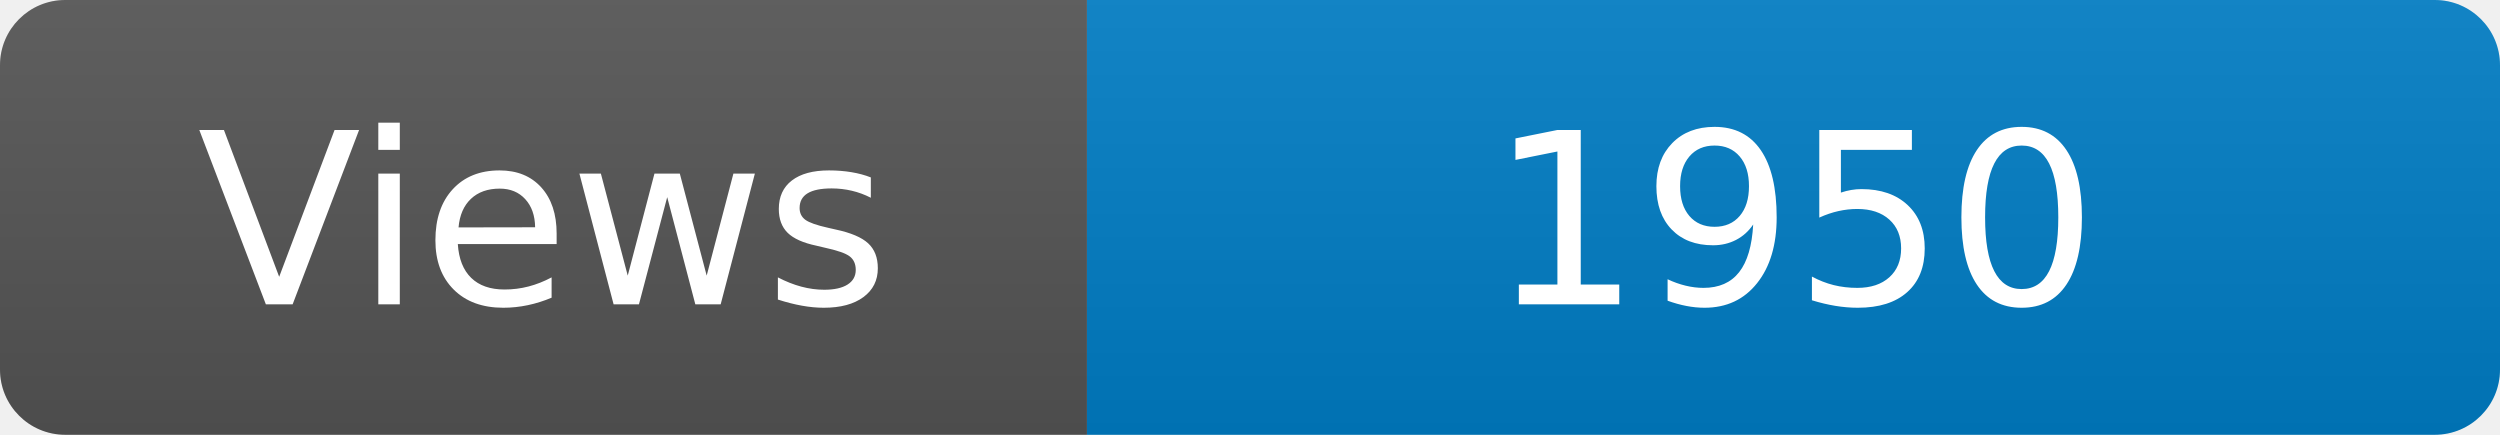
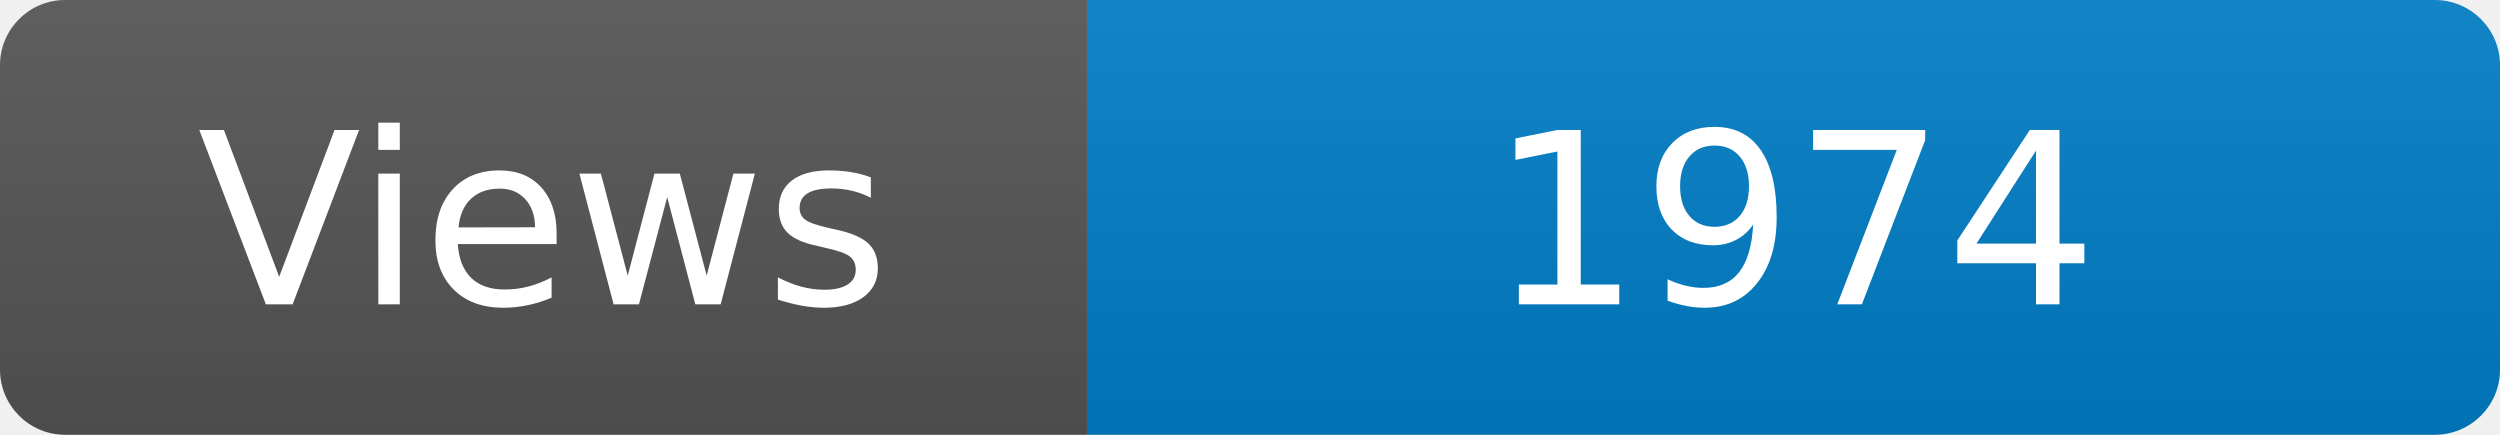
<svg xmlns="http://www.w3.org/2000/svg" width="115" height="20" role="img" aria-label="Maintained?: yes">
  <linearGradient id="s" x2="0" y2="100%">
    <stop offset="0" stop-color="#bbb" stop-opacity=".1" />
    <stop offset="1" stop-opacity=".1" />
  </linearGradient>
  <clipPath id="r">
    <rect width="115" height="20" rx="3" fill="#fff" />
  </clipPath>
  <g clip-path="url(#r)">
    <rect width="50" height="20" fill="#555" />
    <rect x="50" width="160" height="20" fill="#007ec6" />
    <rect width="115" height="20" fill="url(#s)" />
  </g>
  <g fill="#fff" text-anchor="middle" font-family="Verdana,Geneva,DejaVu Sans,sans-serif" font-size="110">
    <text x="250" y="140" transform="scale(.1)" fill="#fff">Views</text>
-     <text x="825" y="140" transform="scale(.1)" fill="#fff">1950</text>
+     <text x="825" y="140" transform="scale(.1)" fill="#fff">1974</text>
  </g>
</svg>
